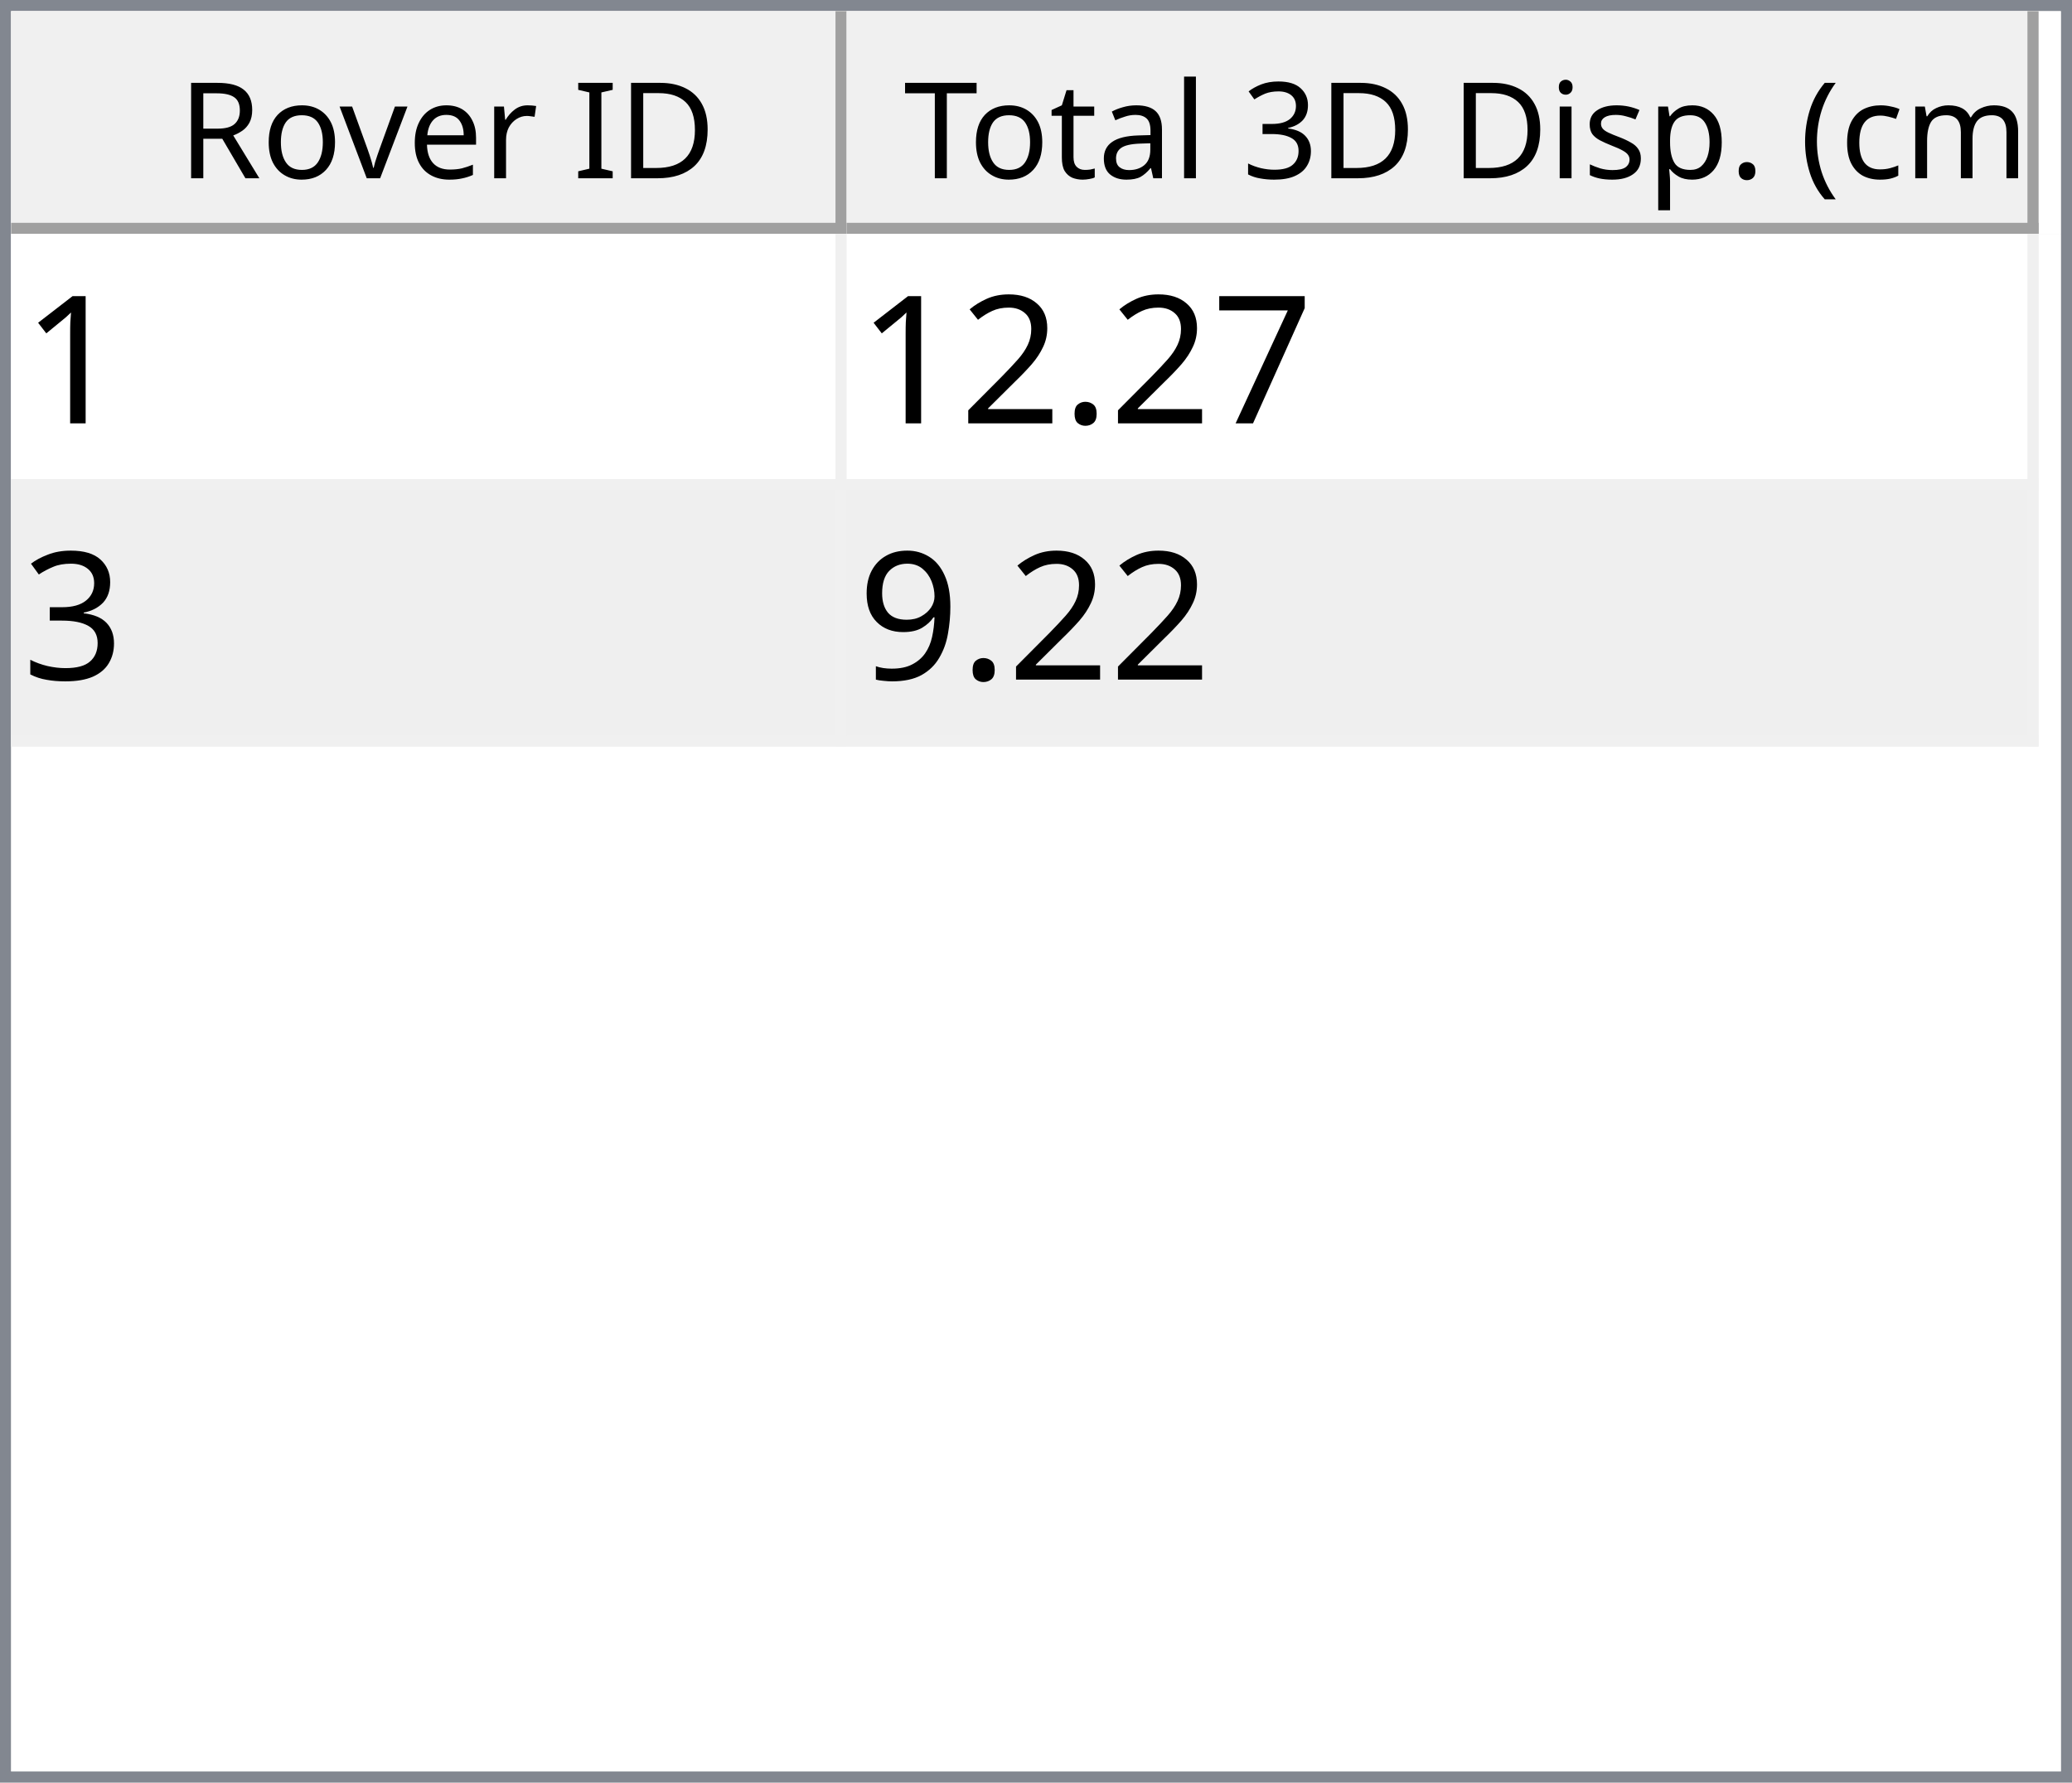
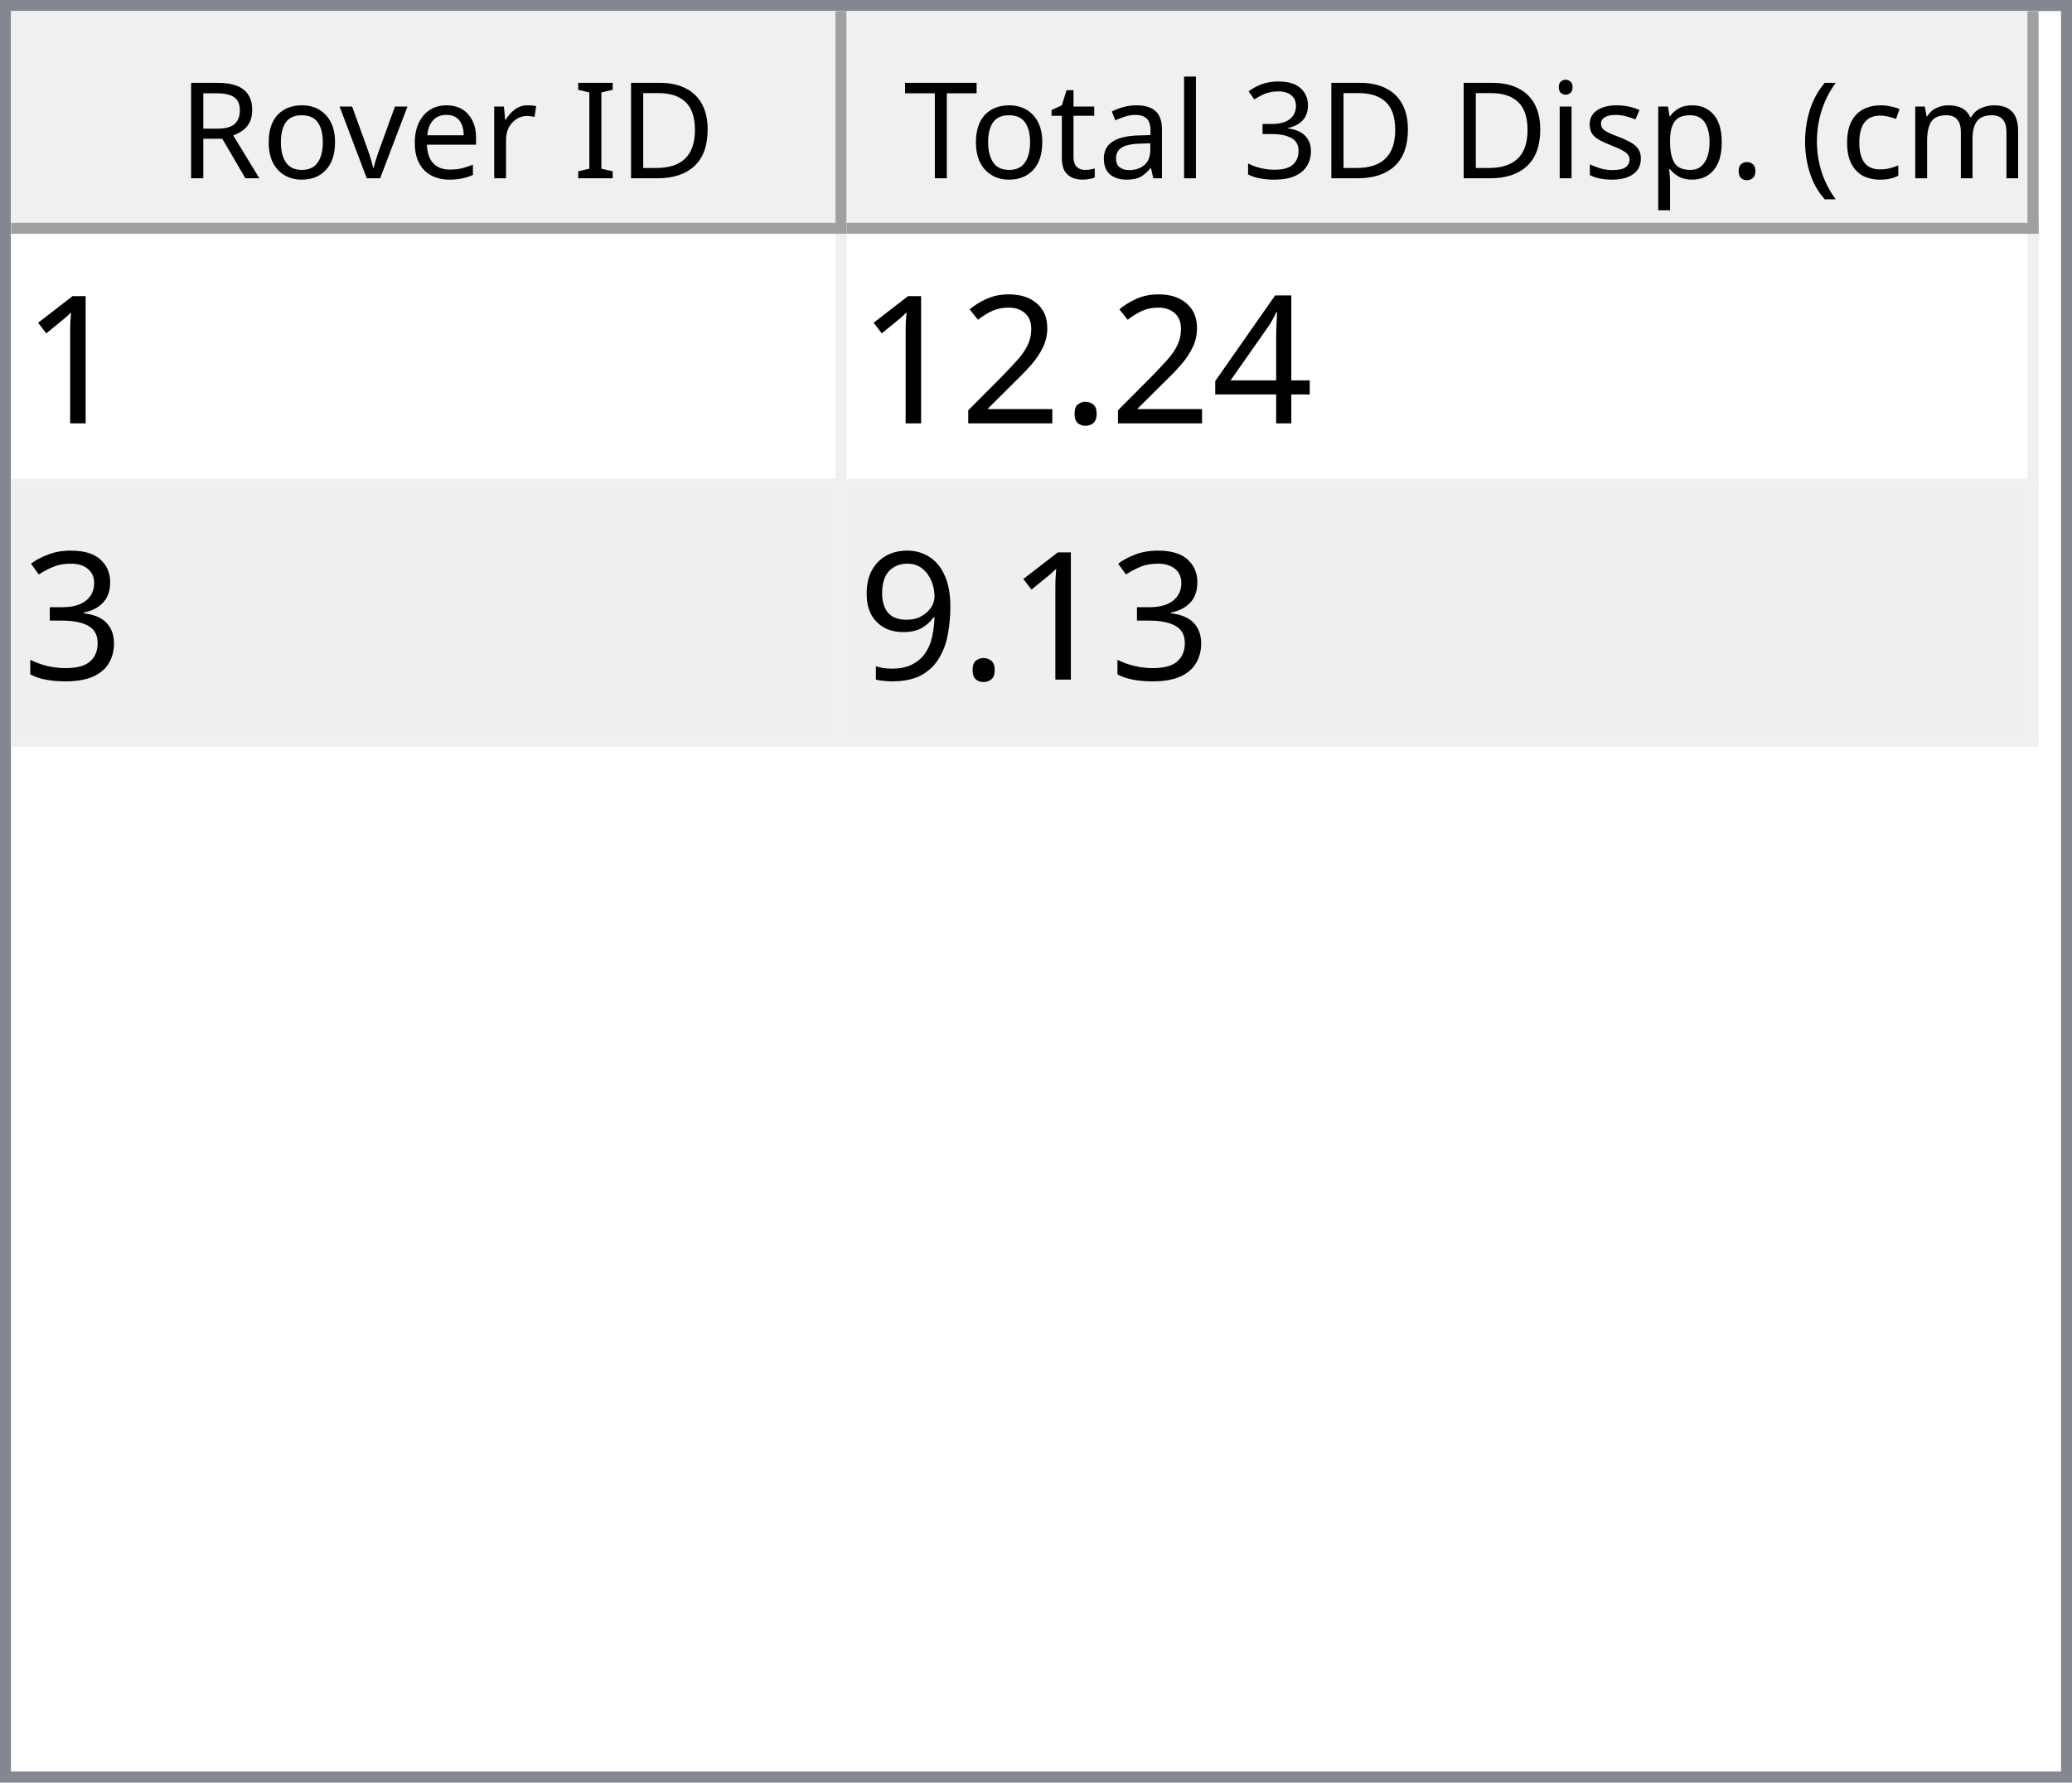
<svg xmlns="http://www.w3.org/2000/svg" style="fill-opacity:1; color-rendering:auto; color-interpolation:auto; text-rendering:auto; stroke:black; stroke-linecap:square; stroke-miterlimit:10; shape-rendering:auto; stroke-opacity:1; fill:black; stroke-dasharray:none; font-weight:normal; stroke-width:1; font-family:'Dialog'; font-style:normal; stroke-linejoin:miter; font-size:12px; stroke-dashoffset:0; image-rendering:auto;" width="186" height="160">
  <defs id="genericDefs" />
  <g>
    <defs id="defs1">
      <clipPath clipPathUnits="userSpaceOnUse" id="clipPath1">
        <path d="M0 0 L186 0 L186 160 L0 160 L0 0 Z" />
      </clipPath>
      <clipPath clipPathUnits="userSpaceOnUse" id="clipPath2">
        <path d="M0 0 L0 160 L186 160 L186 0 Z" />
      </clipPath>
      <clipPath clipPathUnits="userSpaceOnUse" id="clipPath3">
        <path d="M0 0 L0 20 L184 20 L184 0 Z" />
      </clipPath>
      <clipPath clipPathUnits="userSpaceOnUse" id="clipPath4">
        <path d="M0 0 L0 20 L75 20 L75 0 Z" />
      </clipPath>
      <clipPath clipPathUnits="userSpaceOnUse" id="clipPath5">
        <path d="M1 1 L1 19 L74 19 L74 1 Z" />
      </clipPath>
      <clipPath clipPathUnits="userSpaceOnUse" id="clipPath6">
        <path d="M0 0 L0 18 L73 18 L73 0 Z" />
      </clipPath>
      <clipPath clipPathUnits="userSpaceOnUse" id="clipPath7">
        <path d="M-0.5 -0.5 L-0.5 19.5 L74.5 19.5 L74.5 -0.5 Z" />
      </clipPath>
      <clipPath clipPathUnits="userSpaceOnUse" id="clipPath8">
        <path d="M0 0 L0 20 L107 20 L107 0 Z" />
      </clipPath>
      <clipPath clipPathUnits="userSpaceOnUse" id="clipPath9">
        <path d="M1 1 L1 19 L106 19 L106 1 Z" />
      </clipPath>
      <clipPath clipPathUnits="userSpaceOnUse" id="clipPath10">
        <path d="M0 0 L0 18 L105 18 L105 0 Z" />
      </clipPath>
      <clipPath clipPathUnits="userSpaceOnUse" id="clipPath11">
        <path d="M-0.5 -0.5 L-0.5 19.5 L106.5 19.5 L106.5 -0.5 Z" />
      </clipPath>
      <clipPath clipPathUnits="userSpaceOnUse" id="clipPath12">
        <path d="M0 0 L0 138 L184 138 L184 0 Z" />
      </clipPath>
      <clipPath clipPathUnits="userSpaceOnUse" id="clipPath13">
        <path d="M0 0 L0 46 L182 46 L182 0 Z" />
      </clipPath>
      <clipPath clipPathUnits="userSpaceOnUse" id="clipPath14">
        <path d="M-0.5 -0.5 L-0.5 45.5 L181.5 45.5 L181.5 -0.5 Z" />
      </clipPath>
      <clipPath clipPathUnits="userSpaceOnUse" id="clipPath15">
        <path d="M0 0 L0 22 L74 22 L74 0 Z" />
      </clipPath>
      <clipPath clipPathUnits="userSpaceOnUse" id="clipPath16">
        <path d="M0 0 L0 22 L106 22 L106 0 Z" />
      </clipPath>
      <font horiz-adv-x="64.551" id="font1">
        <font-face ascent="107.91" descent="25.098" units-per-em="100" style="font-style:normal; font-family:Segoe UI; font-weight:normal;" />
        <missing-glyph horiz-adv-x="64.551" d="M8.109 0 L8.109 68.266 L56.453 68.266 L56.453 0 L8.109 0 ZM15.328 7.234 L49.219 7.234 L49.219 61.031 L15.328 61.031 L15.328 7.234 Z" />
        <glyph unicode="D" horiz-adv-x="70.117" d="M9.188 0 L9.188 70.016 L28.516 70.016 Q65.531 70.016 65.531 35.891 Q65.531 19.672 55.25 9.836 Q44.969 0 27.734 0 L9.188 0 ZM17.391 62.594 L17.391 7.422 L27.828 7.422 Q41.609 7.422 49.273 14.797 Q56.938 22.172 56.938 35.688 Q56.938 62.594 28.328 62.594 L17.391 62.594 Z" />
        <glyph unicode="I" horiz-adv-x="26.611" d="M17.391 0 L9.188 0 L9.188 70.016 L17.391 70.016 L17.391 0 Z" />
        <glyph unicode=" " horiz-adv-x="27.393" d="" />
        <glyph unicode="r" horiz-adv-x="34.766" d="M34.188 41.891 Q32.078 43.5 28.125 43.5 Q23 43.5 19.555 38.672 Q16.109 33.844 16.109 25.484 L16.109 0 L8.109 0 L8.109 50 L16.109 50 L16.109 39.703 L16.312 39.703 Q18.016 44.969 21.531 47.922 Q25.047 50.875 29.391 50.875 Q32.516 50.875 34.188 50.203 L34.188 41.891 Z" />
        <glyph unicode="e" horiz-adv-x="52.295" d="M48.297 23 L12.984 23 Q13.188 14.656 17.484 10.109 Q21.781 5.562 29.297 5.562 Q37.75 5.562 44.828 11.141 L44.828 3.609 Q38.234 -1.172 27.391 -1.172 Q16.797 -1.172 10.742 5.641 Q4.688 12.453 4.688 24.812 Q4.688 36.469 11.305 43.82 Q17.922 51.172 27.734 51.172 Q37.547 51.172 42.922 44.828 Q48.297 38.484 48.297 27.203 L48.297 23 ZM40.094 29.781 Q40.047 36.719 36.75 40.578 Q33.453 44.438 27.594 44.438 Q21.922 44.438 17.969 40.383 Q14.016 36.328 13.094 29.781 L40.094 29.781 Z" />
        <glyph unicode="v" horiz-adv-x="47.9" d="M47.406 50 L27.484 0 L19.625 0 L0.688 50 L9.469 50 L22.172 13.672 Q23.578 9.672 23.922 6.688 L24.125 6.688 Q24.609 10.453 25.688 13.484 L38.969 50 L47.406 50 Z" />
        <glyph unicode="o" horiz-adv-x="58.594" d="M29 -1.172 Q17.922 -1.172 11.305 5.836 Q4.688 12.844 4.688 24.422 Q4.688 37.016 11.57 44.094 Q18.453 51.172 30.172 51.172 Q41.359 51.172 47.633 44.289 Q53.906 37.406 53.906 25.203 Q53.906 13.234 47.141 6.031 Q40.375 -1.172 29 -1.172 ZM29.594 44.438 Q21.875 44.438 17.383 39.188 Q12.891 33.938 12.891 24.703 Q12.891 15.828 17.43 10.695 Q21.969 5.562 29.594 5.562 Q37.359 5.562 41.531 10.594 Q45.703 15.625 45.703 24.906 Q45.703 34.281 41.531 39.359 Q37.359 44.438 29.594 44.438 Z" />
        <glyph unicode="R" horiz-adv-x="59.814" d="M59.375 0 L49.609 0 L37.891 19.625 Q36.281 22.359 34.766 24.289 Q33.25 26.219 31.664 27.438 Q30.078 28.656 28.25 29.219 Q26.422 29.781 24.125 29.781 L17.391 29.781 L17.391 0 L9.188 0 L9.188 70.016 L30.078 70.016 Q34.672 70.016 38.555 68.867 Q42.438 67.719 45.289 65.375 Q48.141 63.031 49.758 59.547 Q51.375 56.062 51.375 51.375 Q51.375 47.703 50.273 44.656 Q49.172 41.609 47.148 39.211 Q45.125 36.812 42.266 35.133 Q39.406 33.453 35.844 32.516 L35.844 32.328 Q37.594 31.547 38.891 30.547 Q40.188 29.547 41.359 28.18 Q42.531 26.812 43.68 25.078 Q44.828 23.344 46.234 21.047 L59.375 0 ZM17.391 62.594 L17.391 37.203 L28.516 37.203 Q31.594 37.203 34.203 38.133 Q36.812 39.062 38.719 40.797 Q40.625 42.531 41.703 45.047 Q42.781 47.562 42.781 50.688 Q42.781 56.297 39.141 59.445 Q35.5 62.594 28.609 62.594 L17.391 62.594 Z" />
        <glyph unicode=")" horiz-adv-x="30.176" d="M8.297 -15.922 L1.172 -15.922 Q16.406 2.344 16.406 26.812 Q16.406 51.469 1.078 70.016 L8.297 70.016 Q23.531 52.156 23.531 26.703 Q23.531 1.375 8.297 -15.922 Z" />
        <glyph unicode="m" horiz-adv-x="86.133" d="M79.109 0 L71.094 0 L71.094 28.719 Q71.094 37.016 68.531 40.727 Q65.969 44.438 59.906 44.438 Q54.781 44.438 51.195 39.75 Q47.609 35.062 47.609 28.516 L47.609 0 L39.594 0 L39.594 29.688 Q39.594 44.438 28.219 44.438 Q22.953 44.438 19.531 40.016 Q16.109 35.594 16.109 28.516 L16.109 0 L8.109 0 L8.109 50 L16.109 50 L16.109 42.094 L16.312 42.094 Q21.625 51.172 31.844 51.172 Q36.969 51.172 40.773 48.312 Q44.578 45.453 46 40.828 Q51.562 51.172 62.594 51.172 Q79.109 51.172 79.109 30.812 L79.109 0 Z" />
        <glyph unicode="c" horiz-adv-x="46.191" d="M42.188 2.297 Q36.422 -1.172 28.516 -1.172 Q17.828 -1.172 11.258 5.789 Q4.688 12.75 4.688 23.828 Q4.688 36.188 11.766 43.68 Q18.844 51.172 30.672 51.172 Q37.25 51.172 42.281 48.734 L42.281 40.531 Q36.719 44.438 30.375 44.438 Q22.703 44.438 17.797 38.945 Q12.891 33.453 12.891 24.516 Q12.891 15.719 17.508 10.641 Q22.125 5.562 29.891 5.562 Q36.422 5.562 42.188 9.906 L42.188 2.297 Z" />
        <glyph unicode="(" horiz-adv-x="30.176" d="M29.109 -15.922 L21.969 -15.922 Q6.844 1.375 6.844 26.703 Q6.844 52.156 21.969 70.016 L29.203 70.016 Q13.875 51.469 13.875 26.812 Q13.875 2.344 29.109 -15.922 Z" />
        <glyph unicode="." horiz-adv-x="21.68" d="M10.891 -1.078 Q8.641 -1.078 7.055 0.539 Q5.469 2.156 5.469 4.391 Q5.469 6.641 7.055 8.273 Q8.641 9.906 10.891 9.906 Q13.188 9.906 14.797 8.273 Q16.406 6.641 16.406 4.391 Q16.406 2.156 14.797 0.539 Q13.188 -1.078 10.891 -1.078 Z" />
        <glyph unicode="p" horiz-adv-x="58.789" d="M16.312 7.234 L16.109 7.234 L16.109 -23 L8.109 -23 L8.109 50 L16.109 50 L16.109 41.219 L16.312 41.219 Q22.219 51.172 33.594 51.172 Q43.266 51.172 48.688 44.461 Q54.109 37.75 54.109 26.469 Q54.109 13.922 48 6.375 Q41.891 -1.172 31.297 -1.172 Q21.578 -1.172 16.312 7.234 ZM16.109 27.391 L16.109 20.406 Q16.109 14.203 20.141 9.883 Q24.172 5.562 30.375 5.562 Q37.641 5.562 41.773 11.133 Q45.906 16.703 45.906 26.609 Q45.906 34.969 42.047 39.703 Q38.188 44.438 31.594 44.438 Q24.609 44.438 20.359 39.578 Q16.109 34.719 16.109 27.391 Z" />
        <glyph unicode="s" horiz-adv-x="42.432" d="M5.078 1.812 L5.078 10.406 Q11.625 5.562 19.484 5.562 Q30.031 5.562 30.031 12.594 Q30.031 14.594 29.125 15.992 Q28.219 17.391 26.68 18.461 Q25.141 19.531 23.07 20.383 Q21 21.234 18.609 22.172 Q15.281 23.484 12.766 24.828 Q10.25 26.172 8.57 27.859 Q6.891 29.547 6.031 31.695 Q5.172 33.844 5.172 36.719 Q5.172 40.234 6.789 42.945 Q8.406 45.656 11.086 47.484 Q13.766 49.312 17.211 50.242 Q20.656 51.172 24.312 51.172 Q30.812 51.172 35.938 48.922 L35.938 40.828 Q30.422 44.438 23.25 44.438 Q21 44.438 19.195 43.922 Q17.391 43.406 16.094 42.477 Q14.797 41.547 14.086 40.258 Q13.375 38.969 13.375 37.406 Q13.375 35.453 14.086 34.133 Q14.797 32.812 16.164 31.789 Q17.531 30.766 19.484 29.938 Q21.438 29.109 23.922 28.125 Q27.25 26.859 29.883 25.516 Q32.516 24.172 34.375 22.484 Q36.234 20.797 37.234 18.602 Q38.234 16.406 38.234 13.375 Q38.234 9.672 36.602 6.938 Q34.969 4.203 32.234 2.398 Q29.5 0.594 25.93 -0.289 Q22.359 -1.172 18.453 -1.172 Q10.75 -1.172 5.078 1.812 Z" />
        <glyph unicode="i" horiz-adv-x="24.219" d="M12.203 62.703 Q10.062 62.703 8.547 64.164 Q7.031 65.625 7.031 67.875 Q7.031 70.125 8.547 71.609 Q10.062 73.094 12.203 73.094 Q14.406 73.094 15.945 71.609 Q17.484 70.125 17.484 67.875 Q17.484 65.719 15.945 64.211 Q14.406 62.703 12.203 62.703 ZM16.109 0 L8.109 0 L8.109 50 L16.109 50 L16.109 0 Z" />
        <glyph unicode="3" horiz-adv-x="53.906" d="M46.531 19.828 Q46.531 15.094 44.75 11.211 Q42.969 7.328 39.719 4.57 Q36.469 1.812 31.93 0.297 Q27.391 -1.219 21.922 -1.219 Q11.922 -1.219 6 2.594 L6 11.188 Q13.094 5.609 22.219 5.609 Q25.875 5.609 28.828 6.539 Q31.781 7.469 33.906 9.227 Q36.031 10.984 37.18 13.477 Q38.328 15.969 38.328 19.094 Q38.328 32.812 18.797 32.812 L12.984 32.812 L12.984 39.594 L18.5 39.594 Q35.797 39.594 35.797 52.484 Q35.797 64.406 22.609 64.406 Q15.188 64.406 8.688 59.422 L8.688 67.188 Q15.375 71.188 24.609 71.188 Q29 71.188 32.57 69.969 Q36.141 68.75 38.68 66.555 Q41.219 64.359 42.609 61.281 Q44 58.203 44 54.5 Q44 40.672 30.031 36.719 L30.031 36.531 Q33.594 36.141 36.625 34.797 Q39.656 33.453 41.852 31.305 Q44.047 29.156 45.289 26.25 Q46.531 23.344 46.531 19.828 Z" />
        <glyph unicode="l" horiz-adv-x="24.219" d="M16.109 0 L8.109 0 L8.109 74.031 L16.109 74.031 L16.109 0 Z" />
        <glyph unicode="a" horiz-adv-x="50.879" d="M43.891 0 L35.891 0 L35.891 7.812 L35.688 7.812 Q30.469 -1.172 20.312 -1.172 Q12.844 -1.172 8.617 2.781 Q4.391 6.734 4.391 13.281 Q4.391 27.297 20.906 29.594 L35.891 31.688 Q35.891 44.438 25.594 44.438 Q16.547 44.438 9.281 38.281 L9.281 46.484 Q16.656 51.172 26.266 51.172 Q43.891 51.172 43.891 32.516 L43.891 0 ZM35.891 25.297 L23.828 23.641 Q18.266 22.859 15.43 20.875 Q12.594 18.891 12.594 13.875 Q12.594 10.203 15.211 7.883 Q17.828 5.562 22.172 5.562 Q28.125 5.562 32.008 9.742 Q35.891 13.922 35.891 20.312 L35.891 25.297 Z" />
        <glyph unicode="t" horiz-adv-x="33.887" d="M31.297 0.484 Q28.469 -1.078 23.828 -1.078 Q10.688 -1.078 10.688 13.578 L10.688 43.172 L2.094 43.172 L2.094 50 L10.688 50 L10.688 62.203 L18.703 64.797 L18.703 50 L31.297 50 L31.297 43.172 L18.703 43.172 L18.703 14.984 Q18.703 9.969 20.414 7.82 Q22.125 5.672 26.078 5.672 Q29.109 5.672 31.297 7.328 L31.297 0.484 Z" />
        <glyph unicode="T" horiz-adv-x="52.393" d="M50.594 62.594 L30.375 62.594 L30.375 0 L22.172 0 L22.172 62.594 L2 62.594 L2 70.016 L50.594 70.016 L50.594 62.594 Z" />
      </font>
      <font horiz-adv-x="75.0" id="font2">
        <font-face ascent="100.537" descent="21.973" units-per-em="100" style="font-style:normal; font-family:sans-serif; font-weight:normal;" />
        <missing-glyph horiz-adv-x="75.0" d="M12.5 0 L12.5 62.5 L62.5 62.5 L62.5 0 L12.5 0 ZM14.062 1.562 L60.938 1.562 L60.938 60.938 L14.062 60.938 L14.062 1.562 Z" />
        <glyph unicode="1" horiz-adv-x="55.615" d="M37.25 0 L28.469 0 L28.469 56 Q25.297 52.984 20.141 49.953 Q14.984 46.922 10.891 45.406 L10.891 53.906 Q18.266 57.375 23.781 62.305 Q29.297 67.234 31.594 71.875 L37.25 71.875 L37.25 0 Z" />
-         <glyph unicode="7" horiz-adv-x="55.615" d="M4.734 62.203 L4.734 70.656 L51.078 70.656 L51.078 63.812 Q44.234 56.547 37.523 44.484 Q30.812 32.422 27.156 19.672 Q24.516 10.688 23.781 0 L14.75 0 Q14.891 8.453 18.062 20.414 Q21.234 32.375 27.172 43.484 Q33.109 54.594 39.797 62.203 L4.734 62.203 Z" />
+         <glyph unicode="4" horiz-adv-x="55.615" d="M32.328 0 L32.328 17.141 L1.266 17.141 L1.266 25.203 L33.938 71.578 L41.109 71.578 L41.109 25.203 L50.781 25.203 L50.781 17.141 L41.109 17.141 L41.109 0 L32.328 0 ZM32.328 25.203 L32.328 57.469 L9.906 25.203 L32.328 25.203 Z" />
        <glyph unicode="." horiz-adv-x="27.783" d="M9.078 0 L9.078 10.016 L19.094 10.016 L19.094 0 L9.078 0 Z" />
        <glyph unicode="2" horiz-adv-x="55.615" d="M50.344 8.453 L50.344 0 L3.031 0 Q2.938 3.172 4.047 6.109 Q5.859 10.938 9.836 15.625 Q13.812 20.312 21.344 26.469 Q33.016 36.031 37.117 41.625 Q41.219 47.219 41.219 52.203 Q41.219 57.422 37.477 61.008 Q33.734 64.594 27.734 64.594 Q21.391 64.594 17.578 60.789 Q13.766 56.984 13.719 50.25 L4.688 51.172 Q5.609 61.281 11.664 66.578 Q17.719 71.875 27.938 71.875 Q38.234 71.875 44.242 66.164 Q50.25 60.453 50.25 52 Q50.25 47.703 48.492 43.555 Q46.734 39.406 42.656 34.812 Q38.578 30.219 29.109 22.219 Q21.188 15.578 18.945 13.211 Q16.703 10.844 15.234 8.453 L50.344 8.453 Z" />
        <glyph unicode="3" horiz-adv-x="55.615" d="M4.203 18.891 L12.984 20.062 Q14.5 12.594 18.141 9.297 Q21.781 6 27 6 Q33.203 6 37.477 10.297 Q41.75 14.594 41.75 20.953 Q41.75 27 37.797 30.93 Q33.844 34.859 27.734 34.859 Q25.25 34.859 21.531 33.891 L22.516 41.609 Q23.391 41.5 23.922 41.5 Q29.547 41.5 34.039 44.43 Q38.531 47.359 38.531 53.469 Q38.531 58.297 35.258 61.477 Q31.984 64.656 26.812 64.656 Q21.688 64.656 18.266 61.43 Q14.844 58.203 13.875 51.766 L5.078 53.328 Q6.688 62.156 12.398 67.016 Q18.109 71.875 26.609 71.875 Q32.469 71.875 37.398 69.359 Q42.328 66.844 44.945 62.5 Q47.562 58.156 47.562 53.266 Q47.562 48.641 45.07 44.828 Q42.578 41.016 37.703 38.766 Q44.047 37.312 47.562 32.695 Q51.078 28.078 51.078 21.141 Q51.078 11.766 44.242 5.25 Q37.406 -1.266 26.953 -1.266 Q17.531 -1.266 11.305 4.352 Q5.078 9.969 4.203 18.891 Z" />
        <glyph unicode="9" horiz-adv-x="55.615" d="M5.469 16.547 L13.922 17.328 Q14.984 11.375 18.016 8.688 Q21.047 6 25.781 6 Q29.828 6 32.883 7.859 Q35.938 9.719 37.891 12.82 Q39.844 15.922 41.164 21.195 Q42.484 26.469 42.484 31.938 Q42.484 32.516 42.438 33.688 Q39.797 29.5 35.234 26.883 Q30.672 24.266 25.344 24.266 Q16.453 24.266 10.305 30.711 Q4.156 37.156 4.156 47.703 Q4.156 58.594 10.578 65.234 Q17 71.875 26.656 71.875 Q33.641 71.875 39.43 68.117 Q45.219 64.359 48.219 57.398 Q51.219 50.438 51.219 37.25 Q51.219 23.531 48.242 15.406 Q45.266 7.281 39.383 3.031 Q33.5 -1.219 25.594 -1.219 Q17.188 -1.219 11.867 3.445 Q6.547 8.109 5.469 16.547 ZM41.453 48.141 Q41.453 55.719 37.43 60.156 Q33.406 64.594 27.734 64.594 Q21.875 64.594 17.531 59.812 Q13.188 55.031 13.188 47.406 Q13.188 40.578 17.312 36.305 Q21.438 32.031 27.484 32.031 Q33.594 32.031 37.523 36.305 Q41.453 40.578 41.453 48.141 Z" />
      </font>
    </defs>
    <g style="fill:white; stroke:white;">
      <rect x="0" y="0" width="186" style="clip-path:url(#clipPath1); stroke:none;" height="160" />
    </g>
    <g style="fill:white; text-rendering:optimizeSpeed; color-rendering:optimizeSpeed; image-rendering:optimizeSpeed; shape-rendering:crispEdges; stroke:white; color-interpolation:sRGB;">
      <rect x="0" width="186" height="160" y="0" style="stroke:none;" />
      <path style="stroke:none;" d="M0 160 L186 160 L186 0 L0 0 Z" />
    </g>
    <g style="fill:rgb(240,240,240); font-family:'Segoe UI'; stroke:rgb(240,240,240);">
      <rect x="0" y="0" width="186" style="clip-path:url(#clipPath2); stroke:none;" height="160" />
    </g>
    <g style="fill:rgb(130,135,144); font-family:'Segoe UI'; stroke:rgb(130,135,144);">
      <path d="M0 0 L186 0 L186 160 L0 160 L0 0 ZM1 1 L185 1 L185 159 L1 159 L1 1 Z" style="fill-rule:evenodd; clip-path:url(#clipPath2); stroke:none;" />
    </g>
    <g style="fill:white; font-family:'Segoe UI'; stroke:white;" transform="translate(1,1)">
      <rect x="0" y="0" width="184" style="clip-path:url(#clipPath3); stroke:none;" height="20" />
    </g>
    <g style="fill:rgb(240,240,240); font-family:'Segoe UI'; stroke:rgb(240,240,240);" transform="translate(1,1)">
      <rect x="0" y="0" width="75" style="clip-path:url(#clipPath4); stroke:none;" height="20" />
    </g>
    <g style="font-family:'Segoe UI';" transform="translate(2,2)">
      <text x="14" xml:space="preserve" y="14" style="clip-path:url(#clipPath6); stroke:none;">Rover ID</text>
    </g>
    <g style="fill:rgb(160,160,160); font-family:'Segoe UI'; stroke:rgb(160,160,160); stroke-linejoin:bevel;" transform="translate(1.5,1.5)">
      <line x1="74" x2="74" y1="0" style="fill:none; clip-path:url(#clipPath7);" y2="19" />
    </g>
    <g style="fill:rgb(160,160,160); font-family:'Segoe UI'; stroke:rgb(160,160,160); stroke-linejoin:bevel;" transform="matrix(1,0,0,1,1,1) translate(0.5,0.5)">
      <line x1="0" x2="74" y1="19" style="fill:none; clip-path:url(#clipPath7);" y2="19" />
    </g>
    <g style="fill:rgb(240,240,240); font-family:'Segoe UI'; stroke:rgb(240,240,240);" transform="translate(76,1)">
      <rect x="0" y="0" width="107" style="clip-path:url(#clipPath8); stroke:none;" height="20" />
    </g>
    <g style="font-family:'Segoe UI';" transform="translate(77,2)">
      <text x="1" xml:space="preserve" y="14" style="clip-path:url(#clipPath10); stroke:none;"> Total 3D Disp. (cm)</text>
    </g>
    <g style="fill:rgb(160,160,160); font-family:'Segoe UI'; stroke:rgb(160,160,160); stroke-linejoin:bevel;" transform="translate(76.5,1.5)">
      <line x1="106" x2="106" y1="0" style="fill:none; clip-path:url(#clipPath11);" y2="19" />
    </g>
    <g style="fill:rgb(160,160,160); font-family:'Segoe UI'; stroke:rgb(160,160,160); stroke-linejoin:bevel;" transform="matrix(1,0,0,1,76,1) translate(0.5,0.5)">
      <line x1="0" x2="106" y1="19" style="fill:none; clip-path:url(#clipPath11);" y2="19" />
    </g>
    <g style="fill:white; font-family:'Segoe UI'; stroke:white;" transform="translate(1,21)">
      <rect x="0" y="0" width="184" style="clip-path:url(#clipPath12); stroke:none;" height="138" />
    </g>
    <g style="fill:rgb(240,240,240); font-size:16px; font-family:sans-serif; stroke:rgb(240,240,240);" transform="translate(1,21)">
      <rect x="0" y="0" width="182" style="clip-path:url(#clipPath13); stroke:none;" height="46" />
      <line transform="translate(0.5,0.5)" x1="0" x2="181" y1="22" style="clip-path:url(#clipPath14); fill:none; stroke-linejoin:bevel;" y2="22" />
    </g>
    <g transform="matrix(1,0,0,1,1,21) translate(0.5,0.5)" style="fill:rgb(240,240,240); font-size:16px; font-family:sans-serif; stroke:rgb(240,240,240); stroke-linejoin:bevel;">
      <line x1="0" x2="181" y1="45" style="fill:none; clip-path:url(#clipPath14);" y2="45" />
    </g>
    <g transform="matrix(1,0,0,1,1,21) translate(0.5,0.5)" style="fill:rgb(240,240,240); font-size:16px; font-family:sans-serif; stroke:rgb(240,240,240); stroke-linejoin:bevel;">
      <line x1="74" x2="74" y1="0" style="fill:none; clip-path:url(#clipPath14);" y2="45" />
    </g>
    <g transform="matrix(1,0,0,1,1,21) translate(0.5,0.5)" style="fill:rgb(240,240,240); font-size:16px; font-family:sans-serif; stroke:rgb(240,240,240); stroke-linejoin:bevel;">
      <line x1="181" x2="181" y1="0" style="fill:none; clip-path:url(#clipPath14);" y2="45" />
    </g>
    <g style="fill:white; font-size:16px; font-family:sans-serif; stroke:white;" transform="matrix(1,0,0,1,1,21)">
      <rect x="0" y="0" width="74" style="clip-path:url(#clipPath15); stroke:none;" height="22" />
      <text x="1" y="17" style="fill:black; clip-path:url(#clipPath15); stroke:none;" xml:space="preserve">1</text>
    </g>
    <g style="fill:white; font-size:16px; font-family:sans-serif; stroke:white;" transform="matrix(1,0,0,1,1,21) translate(75,0)">
      <rect x="0" y="0" width="106" style="clip-path:url(#clipPath16); stroke:none;" height="22" />
-       <text x="1" y="17" style="fill:black; clip-path:url(#clipPath16); stroke:none;" xml:space="preserve">12.27</text>
+       <text x="1" y="17" style="fill:black; clip-path:url(#clipPath16); stroke:none;" xml:space="preserve">12.24</text>
    </g>
    <g style="fill:rgb(239,239,239); font-size:16px; font-family:sans-serif; stroke:rgb(239,239,239);" transform="matrix(1,0,0,1,1,21) translate(0,23)">
      <rect x="0" y="0" width="74" style="clip-path:url(#clipPath15); stroke:none;" height="22" />
      <text x="1" y="17" style="fill:black; clip-path:url(#clipPath15); stroke:none;" xml:space="preserve">3</text>
    </g>
    <g style="fill:rgb(239,239,239); font-size:16px; font-family:sans-serif; stroke:rgb(239,239,239);" transform="matrix(1,0,0,1,1,21) translate(75,23)">
      <rect x="0" y="0" width="106" style="clip-path:url(#clipPath16); stroke:none;" height="22" />
-       <text x="1" y="17" style="fill:black; clip-path:url(#clipPath16); stroke:none;" xml:space="preserve">9.22</text>
+       <text x="1" y="17" style="fill:black; clip-path:url(#clipPath16); stroke:none;" xml:space="preserve">9.13</text>
    </g>
  </g>
</svg>
